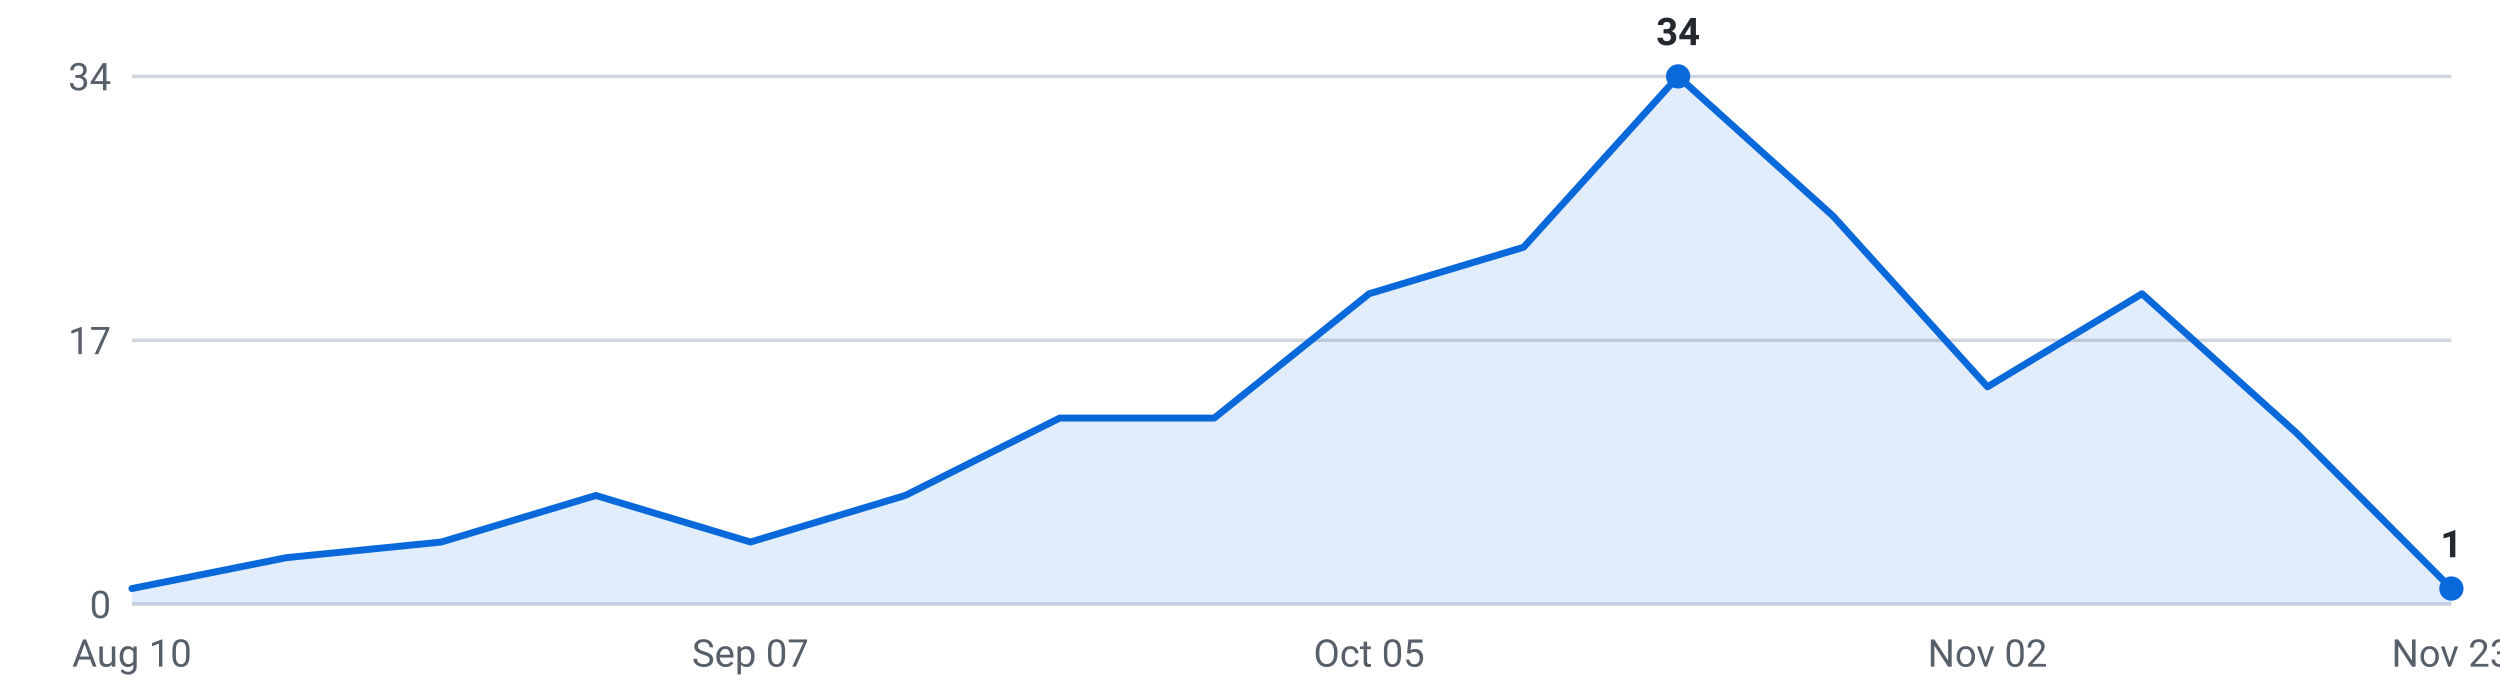
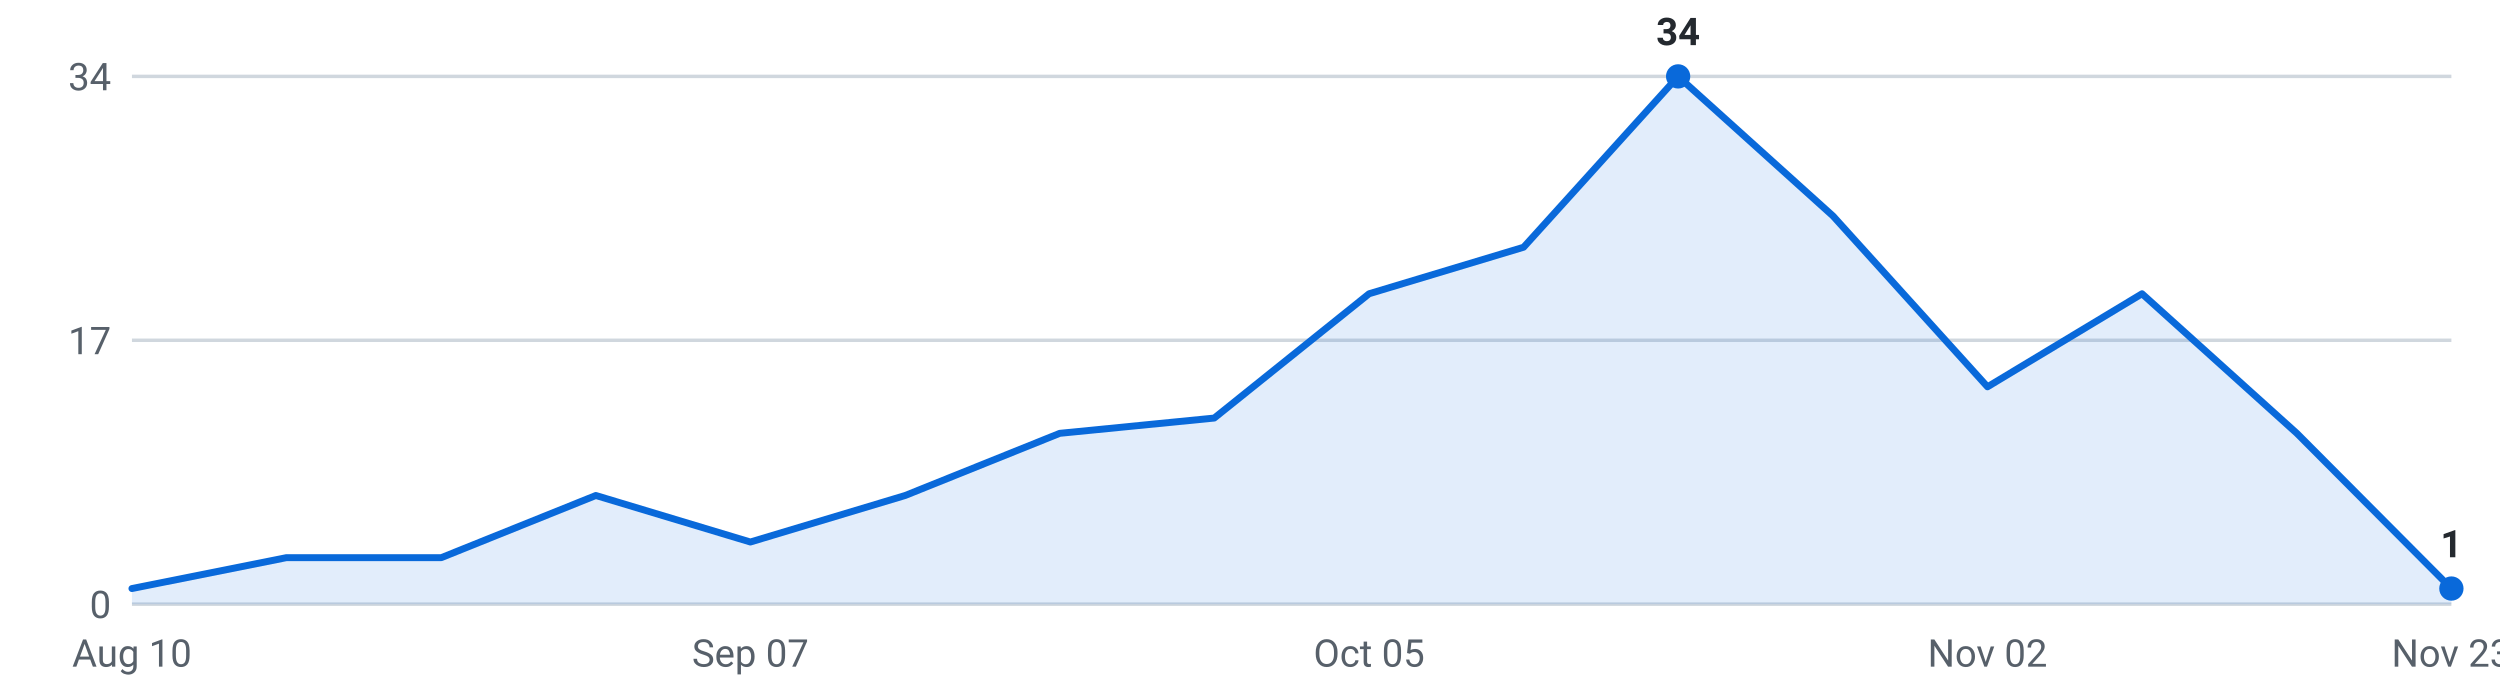
<svg xmlns="http://www.w3.org/2000/svg" viewBox="0 0 720 200" width="720" height="200" role="img" aria-label="Internships posted per week, last 16 weeks">
  <g font-family="-apple-system,Segoe UI,Roboto,sans-serif" font-size="11">
    <line x1="38" y1="174.0" x2="706" y2="174.0" stroke="#d0d7de" stroke-width="1" />
    <text x="32" y="178.0" text-anchor="end" fill="#57606a">0</text>
    <line x1="38" y1="98.0" x2="706" y2="98.0" stroke="#d0d7de" stroke-width="1" />
    <text x="32" y="102.0" text-anchor="end" fill="#57606a">17</text>
    <line x1="38" y1="22.0" x2="706" y2="22.0" stroke="#d0d7de" stroke-width="1" />
    <text x="32" y="26.0" text-anchor="end" fill="#57606a">34</text>
-     <path d="M38.0,174 L38.0,169.5 L82.5,160.6 L127.1,156.1 L171.6,142.7 L216.1,156.1 L260.7,142.7 L305.2,120.4 L349.7,120.4 L394.3,84.6 L438.8,71.2 L483.3,22.0 L527.9,62.2 L572.4,111.4 L616.9,84.6 L661.5,124.8 L706.0,169.5 L706.0,174 Z" fill="#0969da" fill-opacity="0.12" />
-     <polyline points="38.0,169.5 82.5,160.6 127.1,156.1 171.6,142.7 216.1,156.1 260.7,142.7 305.2,120.4 349.7,120.4 394.3,84.6 438.8,71.2 483.3,22.0 527.9,62.2 572.4,111.4 616.9,84.6 661.5,124.8 706.0,169.5" fill="none" stroke="#0969da" stroke-width="2" stroke-linejoin="round" stroke-linecap="round" />
+     <path d="M38.0,174 L38.0,169.5 L82.5,160.6 L127.1,160.6 L171.6,142.7 L216.1,156.1 L260.7,142.7 L305.2,124.8 L349.7,120.4 L394.3,84.6 L438.8,71.2 L483.3,22.0 L527.9,62.2 L572.4,111.4 L616.9,84.6 L661.5,124.8 L706.0,169.5 L706.0,174 Z" fill="#0969da" fill-opacity="0.12" />
+     <polyline points="38.0,169.5 82.5,160.6 127.1,160.6 171.6,142.7 216.1,156.1 260.7,142.7 305.2,124.8 349.7,120.4 394.3,84.6 438.8,71.2 483.3,22.0 527.9,62.2 572.4,111.4 616.9,84.6 661.5,124.8 706.0,169.5" fill="none" stroke="#0969da" stroke-width="2" stroke-linejoin="round" stroke-linecap="round" />
    <circle cx="483.3" cy="22.0" r="3.5" fill="#0969da" />
    <text x="483.3" y="13.0" text-anchor="middle" fill="#24292f" font-weight="600">34</text>
    <circle cx="706.0" cy="169.5" r="3.5" fill="#0969da" />
    <text x="706.0" y="160.5" text-anchor="middle" fill="#24292f" font-weight="600">1</text>
    <text x="38.0" y="192" text-anchor="middle" fill="#57606a">Aug 10</text>
    <text x="216.1" y="192" text-anchor="middle" fill="#57606a">Sep 07</text>
    <text x="394.3" y="192" text-anchor="middle" fill="#57606a">Oct 05</text>
    <text x="572.4" y="192" text-anchor="middle" fill="#57606a">Nov 02</text>
    <text x="706.0" y="192" text-anchor="middle" fill="#57606a">Nov 23</text>
  </g>
</svg>
